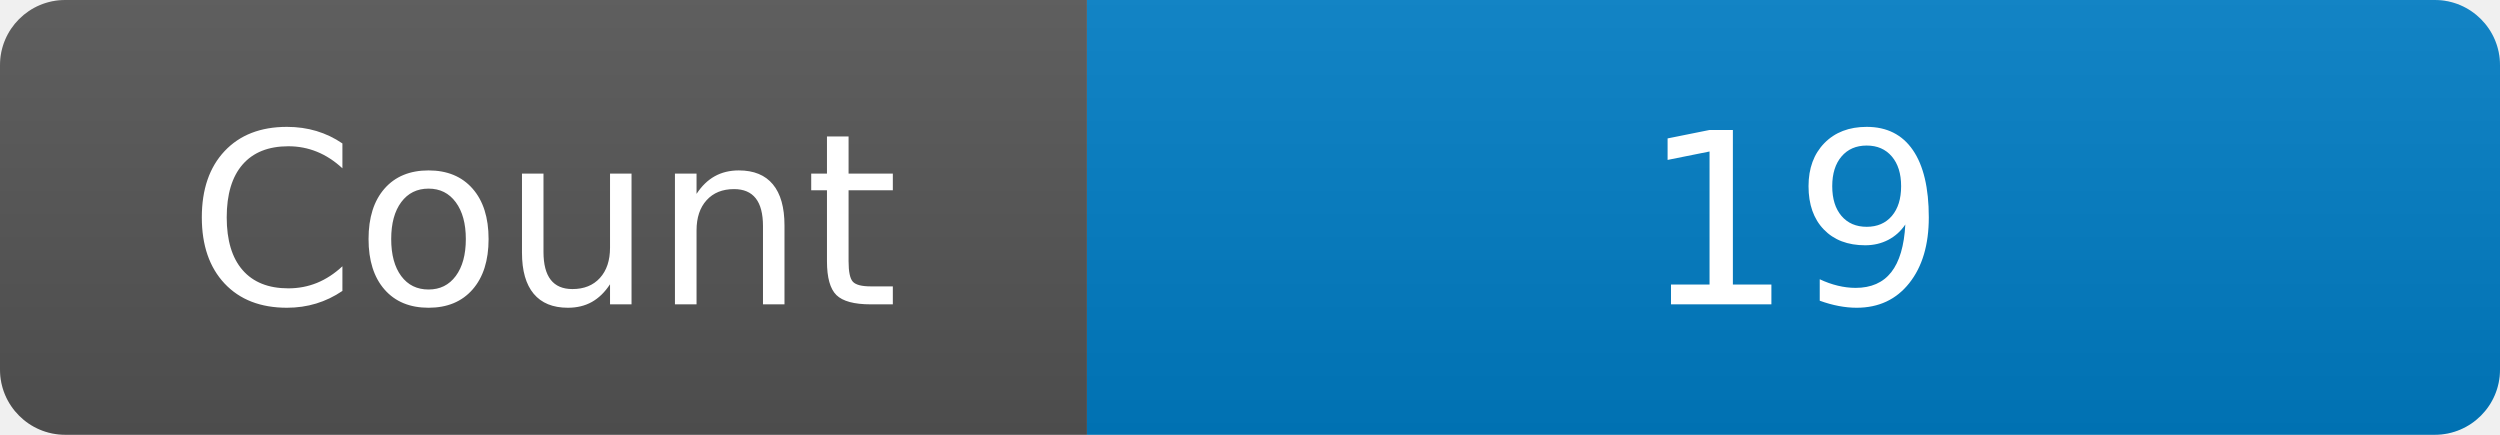
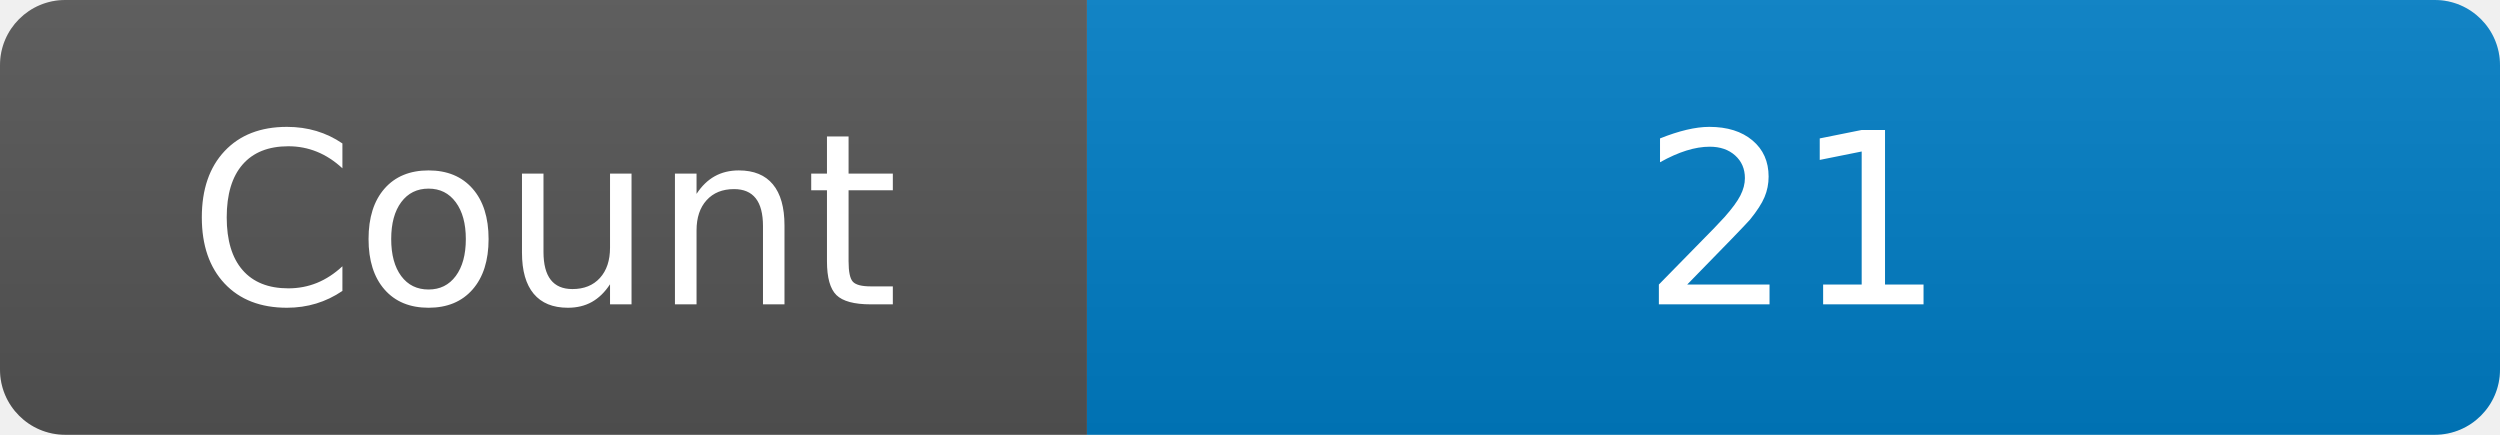
<svg xmlns="http://www.w3.org/2000/svg" width="115" height="20" role="img" aria-label="Maintained?: yes">
  <linearGradient id="s" x2="0" y2="100%">
    <stop offset="0" stop-color="#bbb" stop-opacity=".1" />
    <stop offset="1" stop-opacity=".1" />
  </linearGradient>
  <clipPath id="r">
    <rect width="115" height="20" rx="3" fill="#fff" />
  </clipPath>
  <g clip-path="url(#r)">
    <rect width="50" height="20" fill="#555" />
    <rect x="50" width="160" height="20" fill="#007ec6" />
    <rect width="115" height="20" fill="url(#s)" />
  </g>
  <g fill="#fff" text-anchor="middle" font-family="Verdana,Geneva,DejaVu Sans,sans-serif" font-size="110">
    <text x="250" y="140" transform="scale(.1)" fill="#fff">Count</text>
-     <text x="825" y="140" transform="scale(.1)" fill="#fff">19</text>
+     <text x="825" y="140" transform="scale(.1)" fill="#fff">21</text>
  </g>
</svg>
